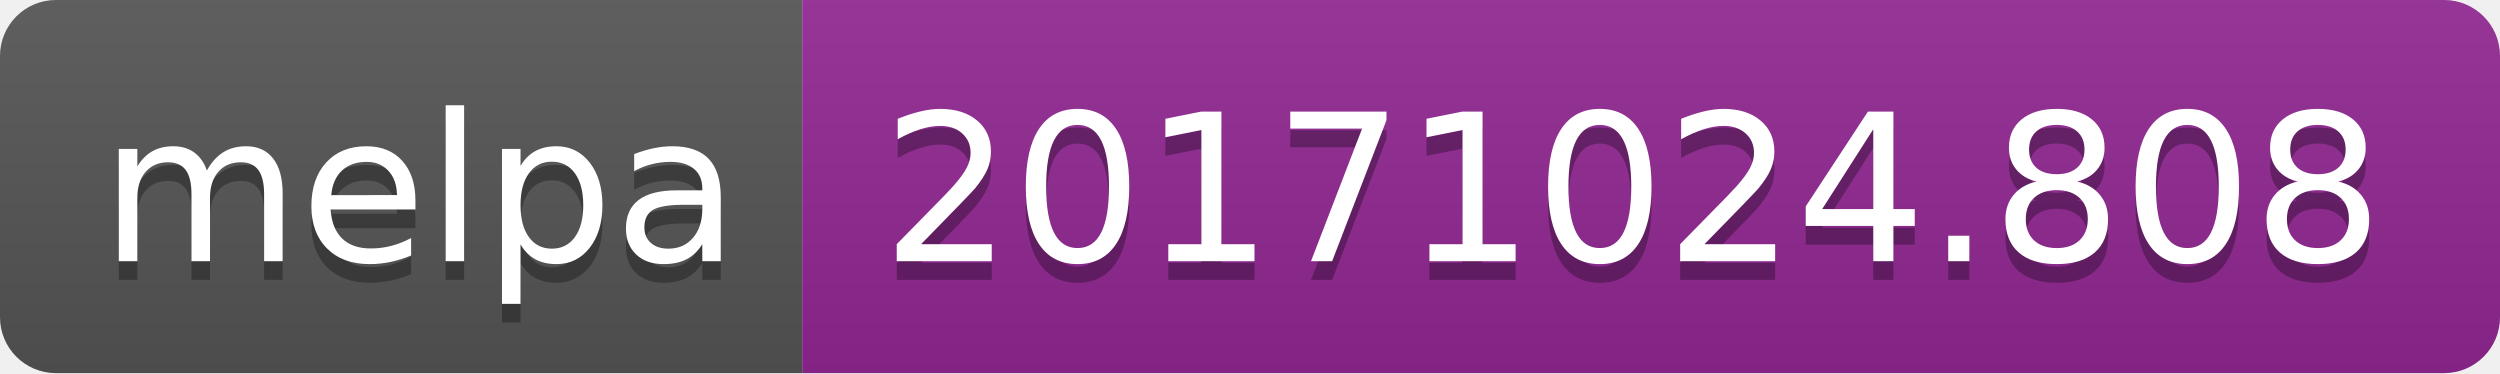
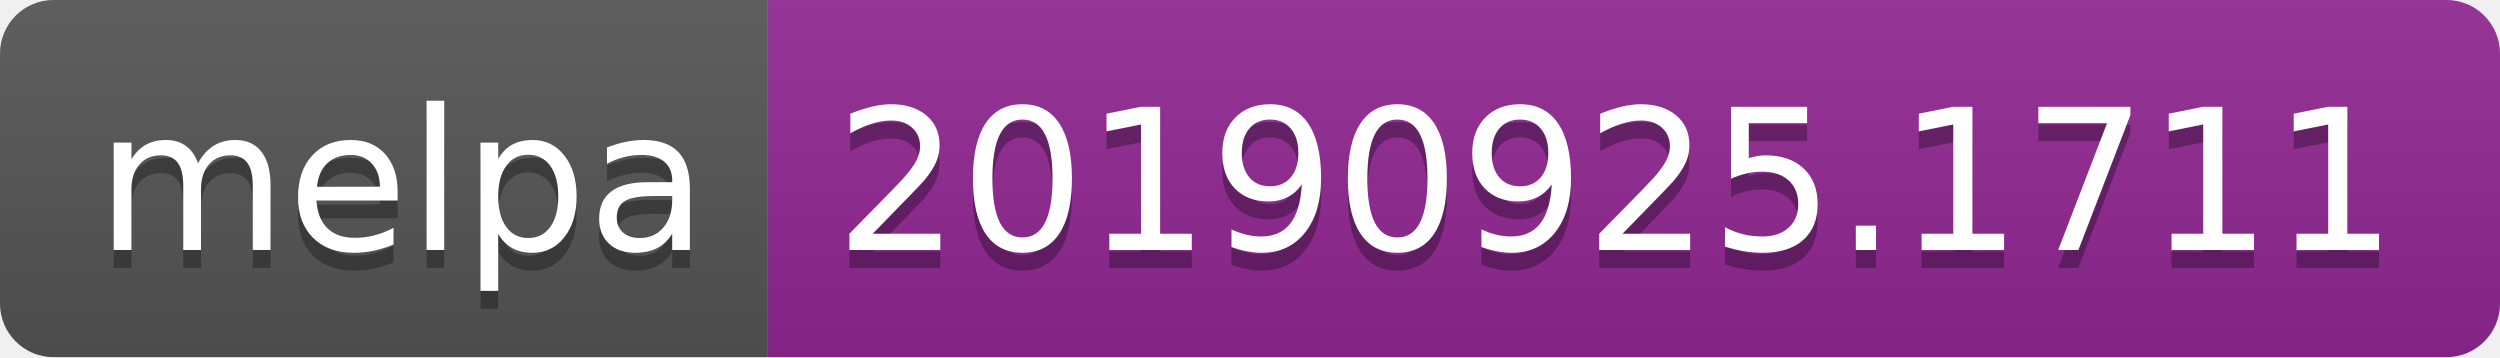
- <svg xmlns="http://www.w3.org/2000/svg" width="134" height="20">
+ <svg xmlns="http://www.w3.org/2000/svg" width="140" height="20">
  <linearGradient id="b" x2="0" y2="100%">
    <stop offset="0" stop-color="#bbb" stop-opacity=".1" />
    <stop offset="1" stop-opacity=".1" />
  </linearGradient>
  <clipPath id="a">
-     <rect width="134" height="20" rx="3" fill="#fff" />
+     <rect width="140" height="20" rx="3" fill="#fff" />
  </clipPath>
  <g clip-path="url(#a)">
    <path fill="#555" d="M0 0h43v20H0z" />
-     <path fill="#922793" d="M43 0h91v20H43z" />
-     <path fill="url(#b)" d="M0 0h134v20H0z" />
+     <path fill="#922793" d="M43 0h97v20H43z" />
+     <path fill="url(#b)" d="M0 0h140v20H0z" />
  </g>
  <g fill="#fff" text-anchor="middle" font-family="DejaVu Sans,Verdana,Geneva,sans-serif" font-size="110">
    <text x="225" y="150" fill="#010101" fill-opacity=".3" transform="scale(.1)" textLength="330">melpa</text>
    <text x="225" y="140" transform="scale(.1)" textLength="330">melpa</text>
-     <text x="875" y="150" fill="#010101" fill-opacity=".3" transform="scale(.1)" textLength="810">20171024.808</text>
-     <text x="875" y="140" transform="scale(.1)" textLength="810">20171024.808</text>
+     <text x="905" y="150" fill="#010101" fill-opacity=".3" transform="scale(.1)" textLength="870">20190925.1711</text>
+     <text x="905" y="140" transform="scale(.1)" textLength="870">20190925.1711</text>
  </g>
</svg>
